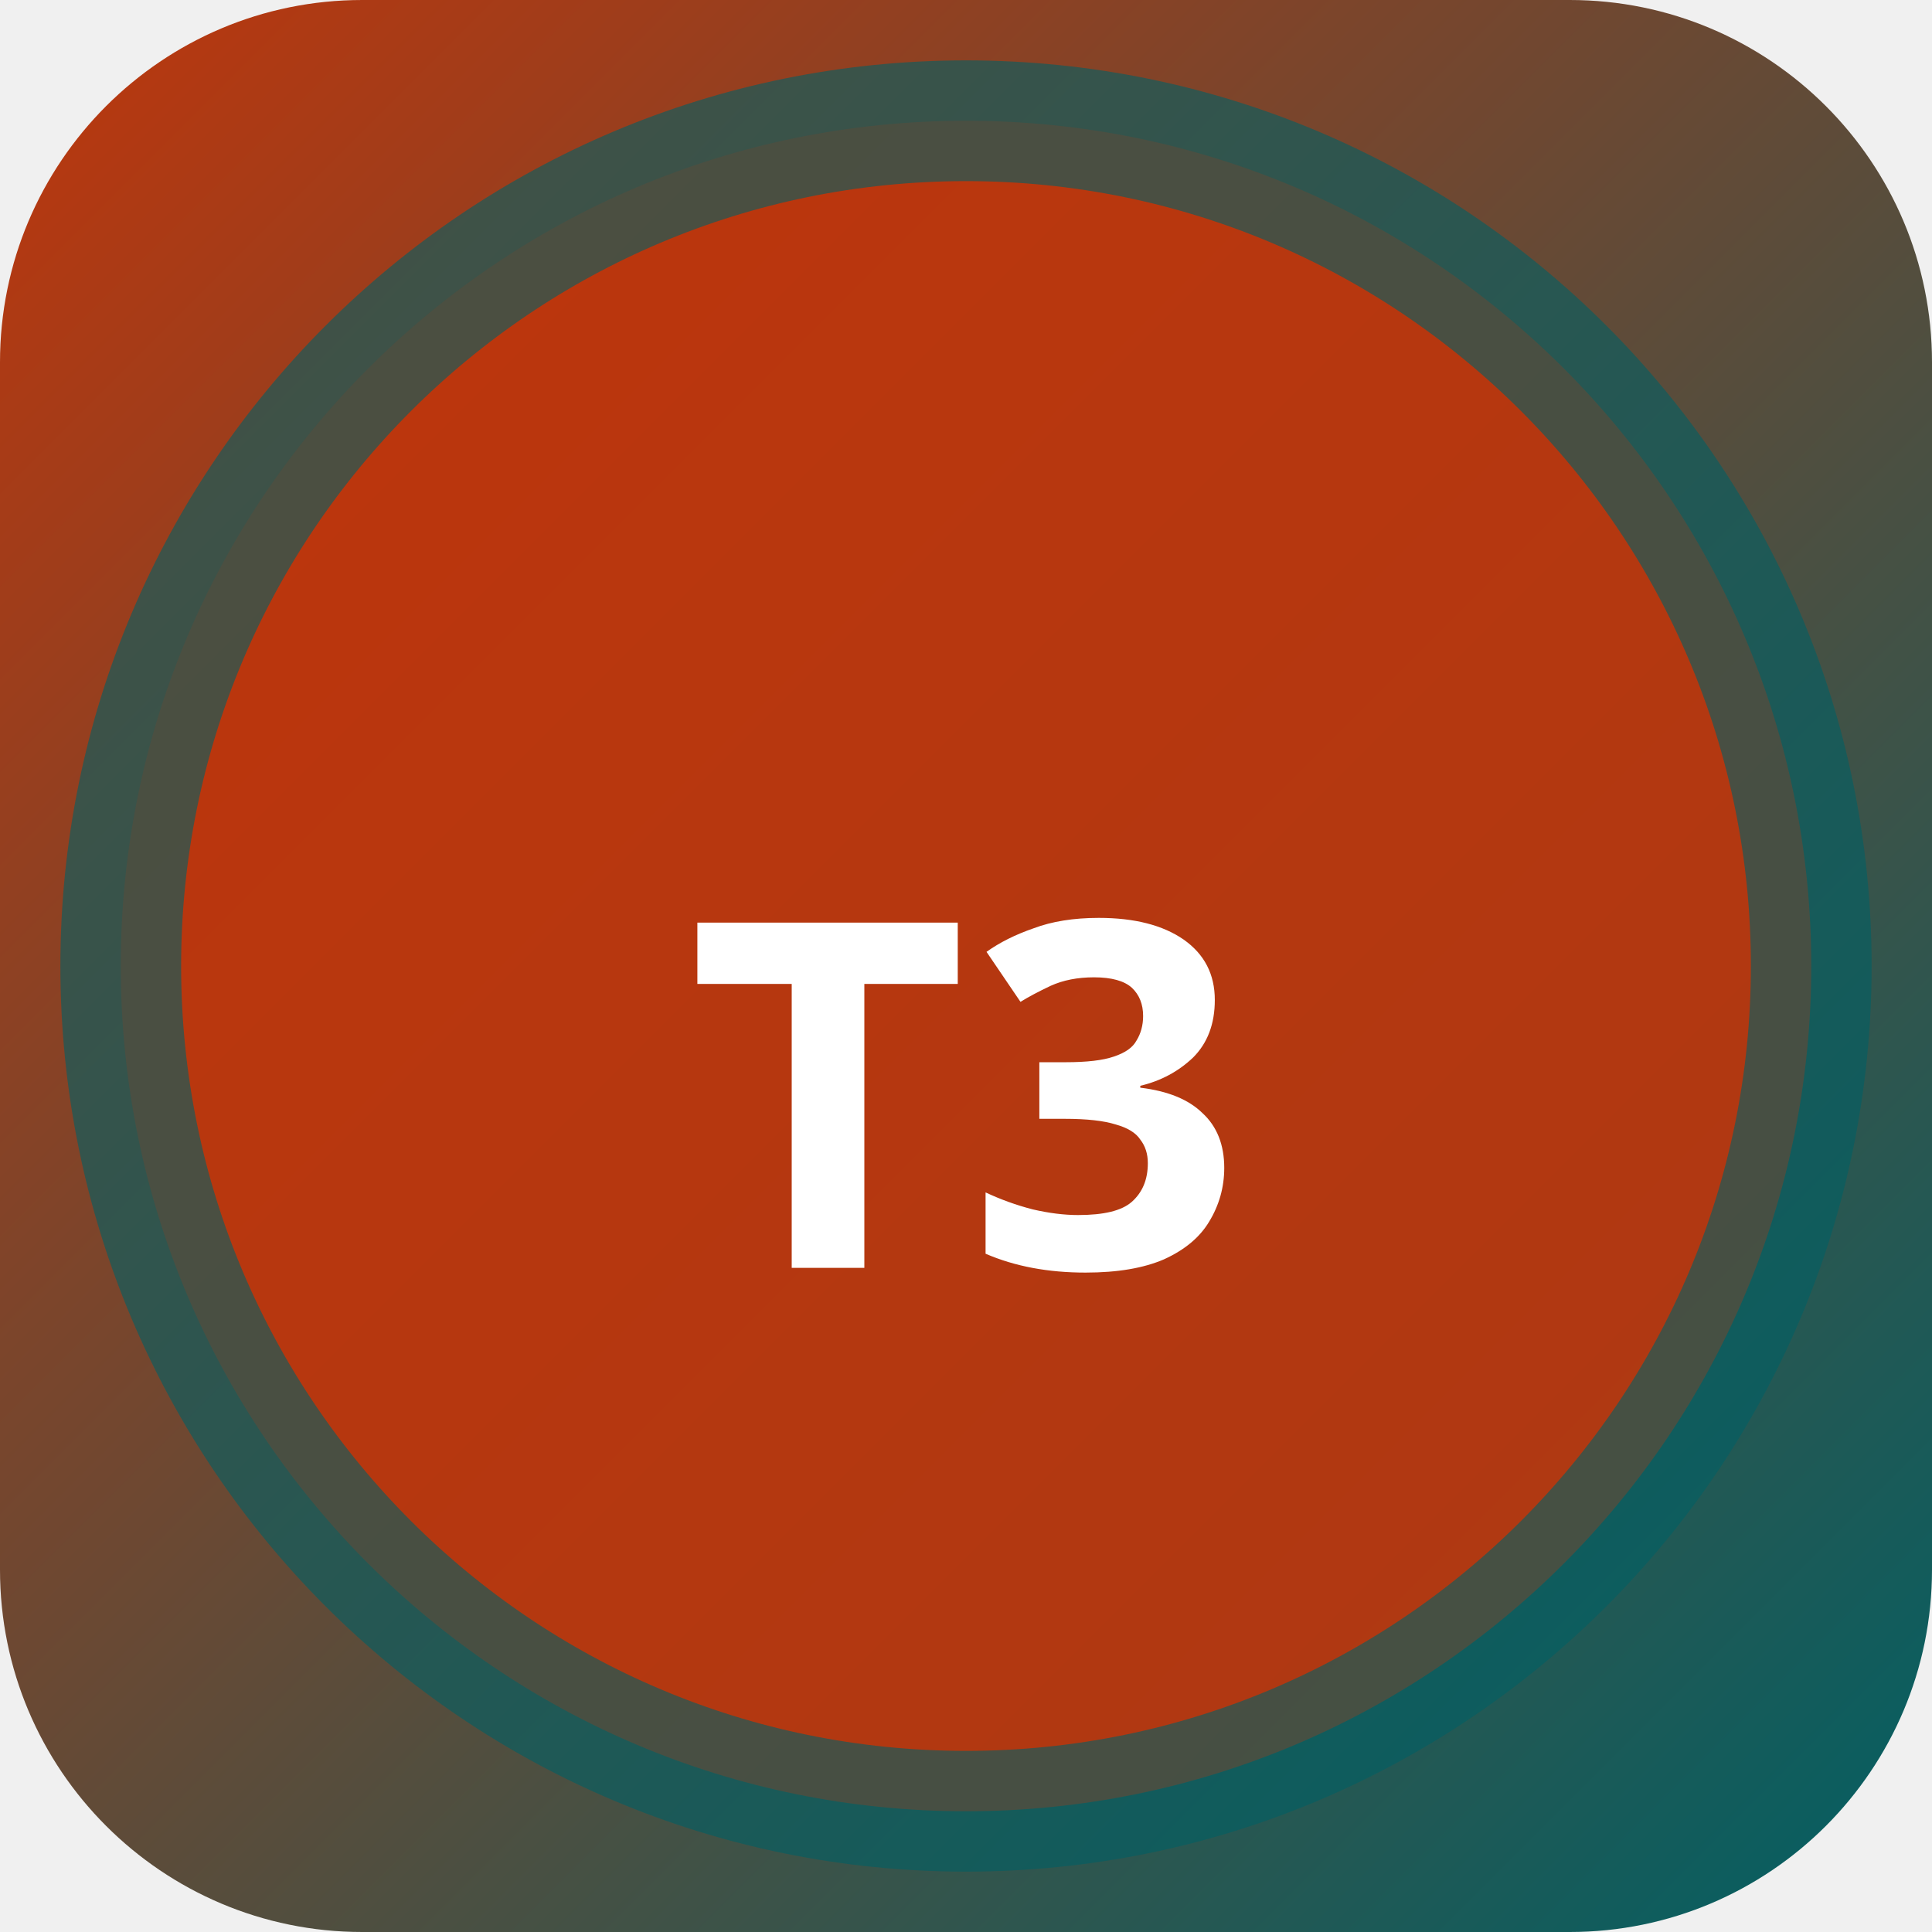
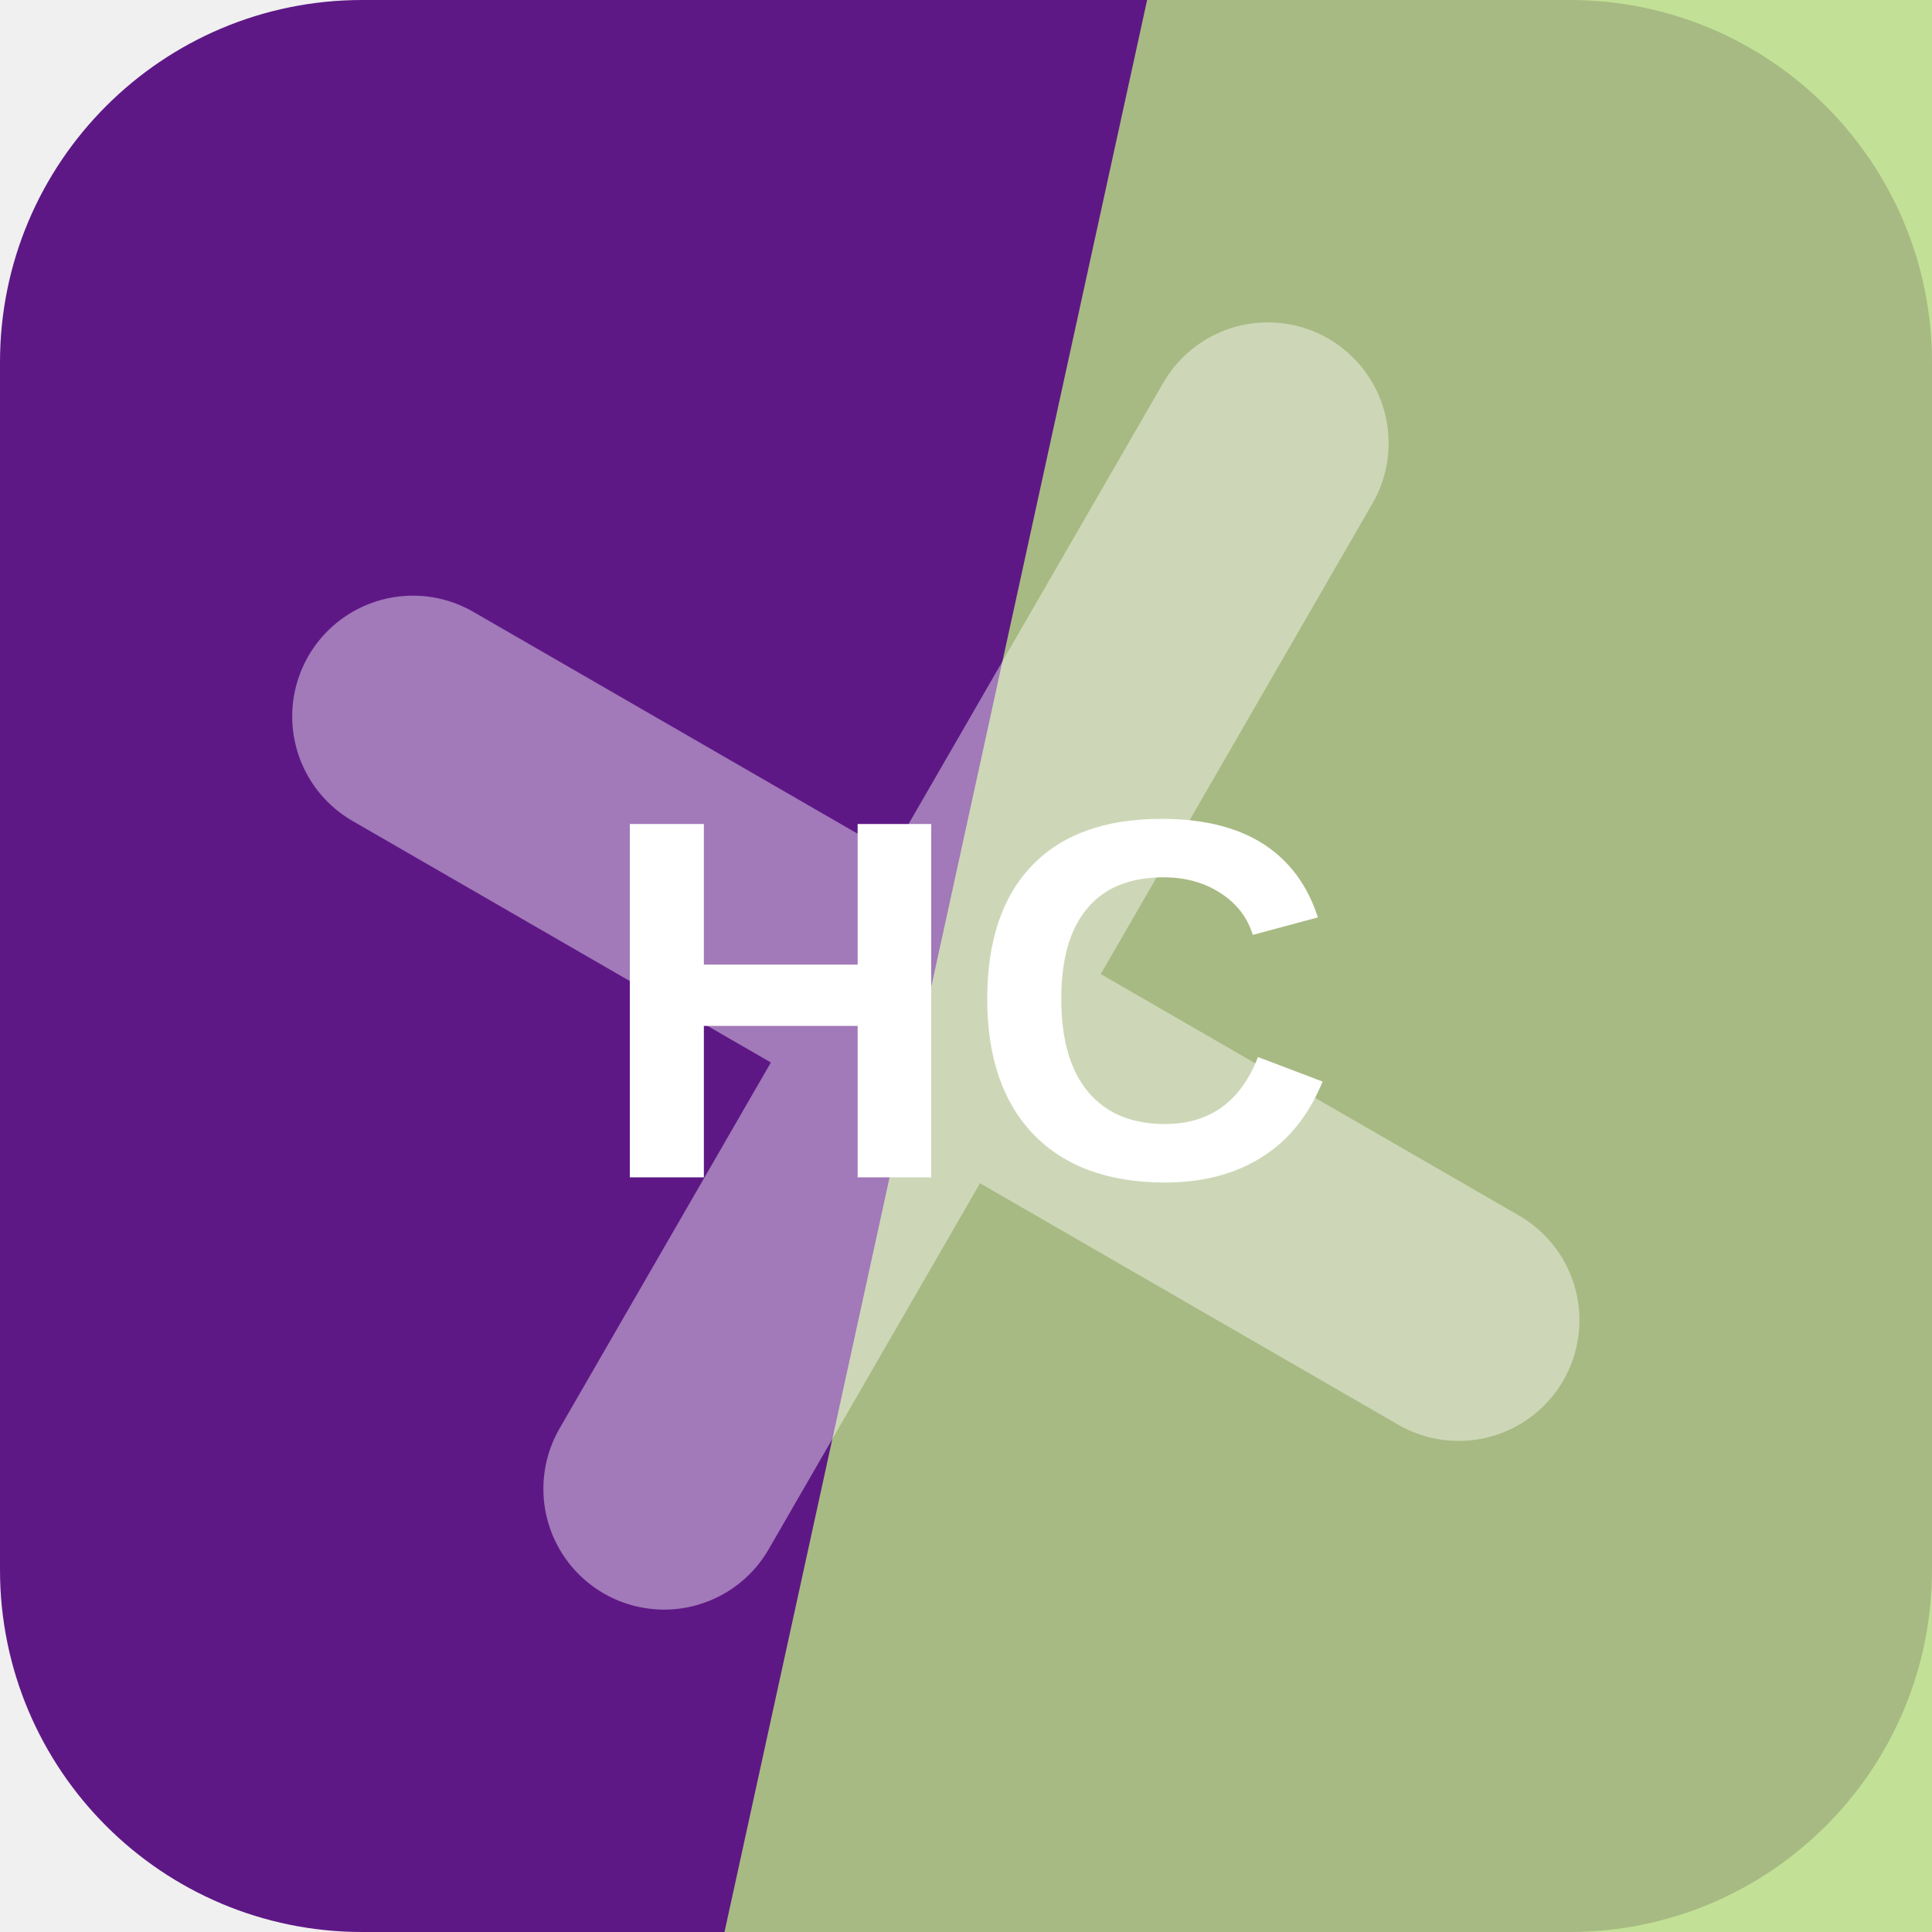
- <svg xmlns="http://www.w3.org/2000/svg" width="32" height="32" viewBox="0 0 32 32">
-   <defs>
-     <linearGradient id="bgt3b0" x1="0" y1="0" x2="1" y2="1">
-       <stop offset="0%" stop-color="#bf360c" />
-       <stop offset="100%" stop-color="#006064" />
-     </linearGradient>
-   </defs>
-   <rect width="32" height="32" rx="6" fill="url(#bgt3b0)" />
-   <circle cx="16" cy="16" r="14" fill="rgba(191,54,12,0.9)" stroke="rgba(0,96,100,0.6)" stroke-width="2" />
-   <text x="16" y="21" text-anchor="middle" fill="#fff" font-size="8" font-weight="700" font-family="system-ui">T3</text>
+ <svg xmlns="http://www.w3.org/2000/svg" width="64" height="64" viewBox="0 0 64 64" role="img">
+   <rect width="64" height="64" rx="12" fill="hsl(278 70% 31%)" />
+   <path d="M38 0h26v64H24Z" fill="hsl(85 58% 69%)" opacity="0.82" />
+   <g transform="rotate(30 32 32)" opacity="0.42">
+     <path d="M12 34h40M32 12v40" stroke="#ffffff" stroke-width="8" stroke-linecap="round" />
+   </g>
+   <text x="32" y="39" text-anchor="middle" fill="#ffffff" font-family="Arial,Helvetica,sans-serif" font-size="17" font-weight="700" letter-spacing="0">HC</text>
</svg>
